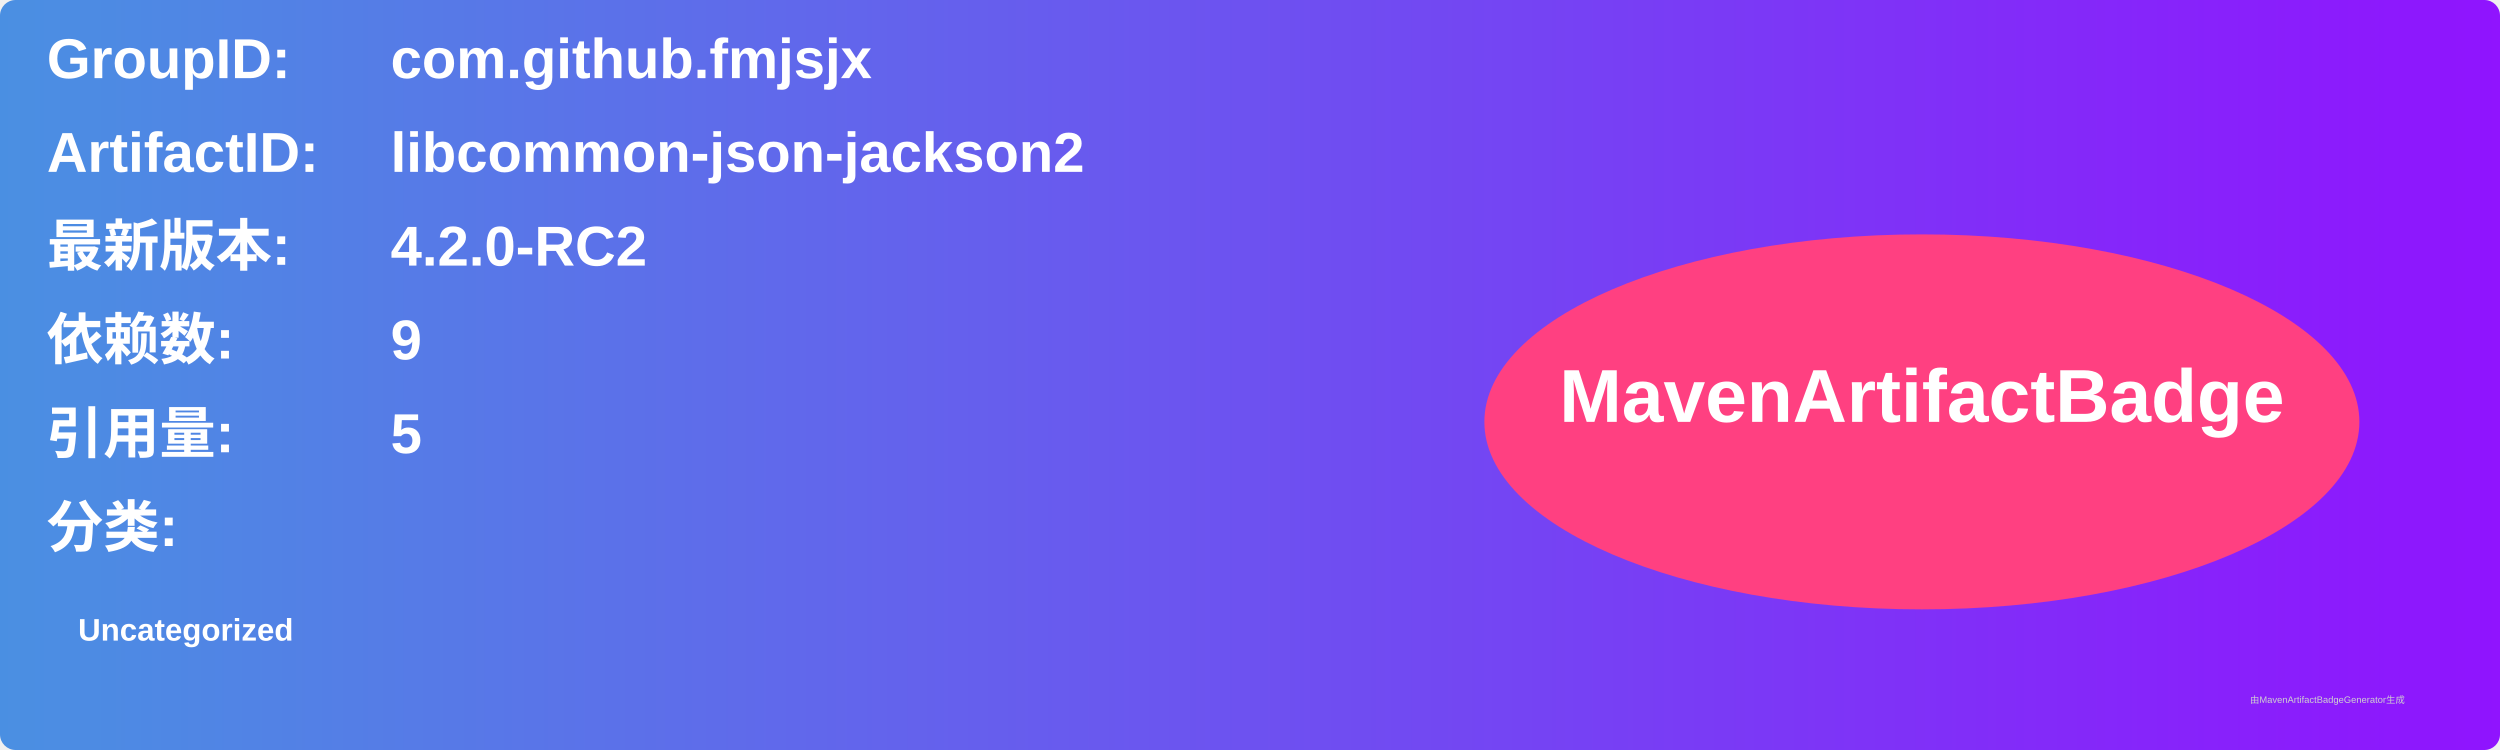
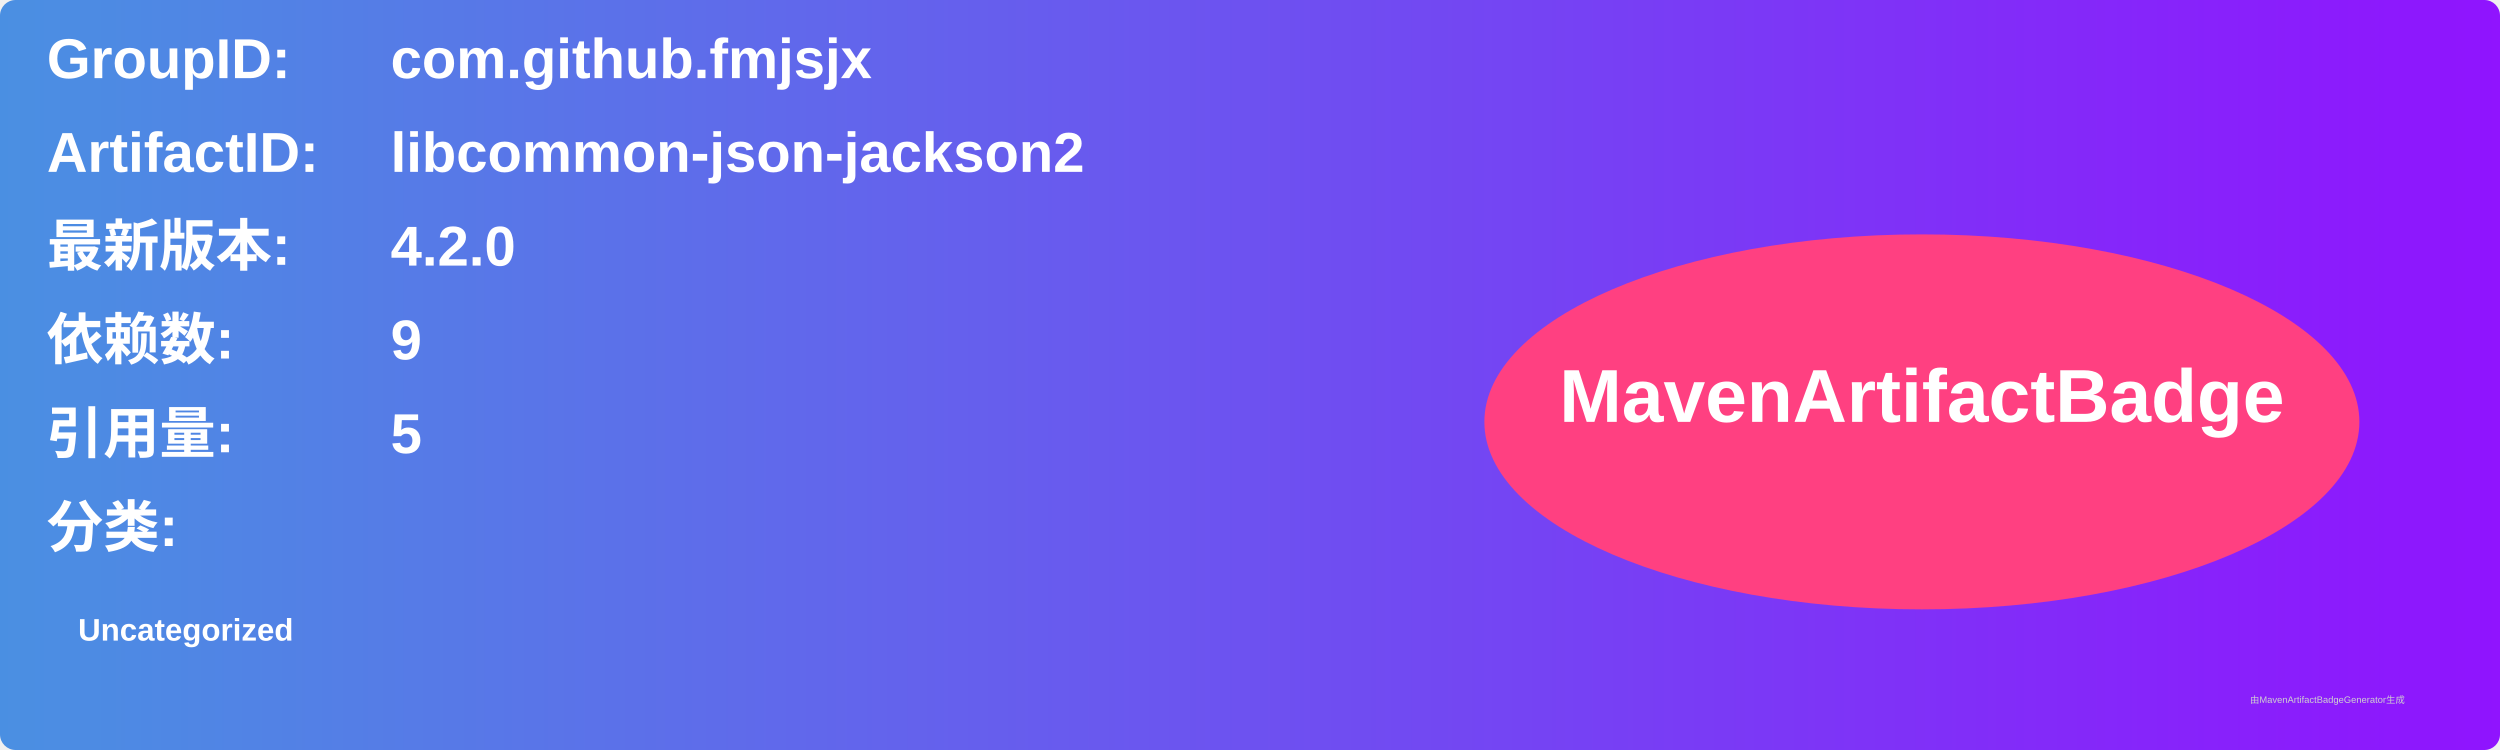
<svg xmlns="http://www.w3.org/2000/svg" width="800" height="240" viewBox="0 0 800 240">
  <linearGradient id="grad" x1="0%" y1="0%" x2="100%" y2="0%">
    <stop offset="0%" stop-color="#4a90e2" />
    <stop offset="100%" stop-color="#9013fe" />
  </linearGradient>
  <rect width="100%" height="100%" rx="5" ry="5" fill="url(#grad)" />
  <g transform="translate(15, 15)">
    <text x="0" y="10" font-family="Arial" font-size="18" fill="white" font-weight="bold" width="260">GroupID:</text>
    <text x="110" y="10" font-family="Arial" font-size="18" fill="white" font-weight="bold" width="460">com.github.fmjsjx</text>
    <text x="0" y="40" font-family="Arial" font-size="18" fill="white" font-weight="bold" width="260">ArtifactID:</text>
    <text x="110" y="40" font-family="Arial" font-size="18" fill="white" font-weight="bold" width="460">libcommon-json-jackson2</text>
    <text x="0" y="70" font-family="Arial" font-size="18" fill="white" font-weight="bold">最新版本:</text>
    <text x="110" y="70" font-family="Arial" font-size="18" fill="white" font-weight="bold">
-       <tspan font-weight="bold">4.2.0-RC2</tspan>
+       <tspan font-weight="bold">4.2.0</tspan>
    </text>
    <text x="0" y="100" font-family="Arial" font-size="18" fill="white" font-weight="bold">依赖数: </text>
    <text x="110" y="100" font-family="Arial" font-size="18" fill="white">
      <tspan font-weight="bold">9</tspan>
    </text>
    <text x="0" y="130" font-family="Arial" font-size="18" fill="white" font-weight="bold">引用量: </text>
    <text x="110" y="130" font-family="Arial" font-size="18" fill="white">
      <tspan font-weight="bold">5</tspan>
    </text>
    <text x="0" y="160" font-family="Arial" font-size="18" fill="white" font-weight="bold">分类:</text>
    <text x="10" y="190" font-family="Arial" font-size="10" fill="white">
      <tspan font-weight="bold">Uncategorized</tspan>
    </text>
    <ellipse cx="600" cy="120" rx="140" ry="60" fill="#ff4081" />
    <text x="600" y="120" text-anchor="middle" font-family="Arial" font-size="24" fill="white" font-weight="bold">MavenArtifactBadge</text>
  </g>
  <text x="720" y="225" font-family="Arial" font-size="3" fill="#d0d0d0">由MavenArtifactBadgeGenerator生成</text>
</svg>
